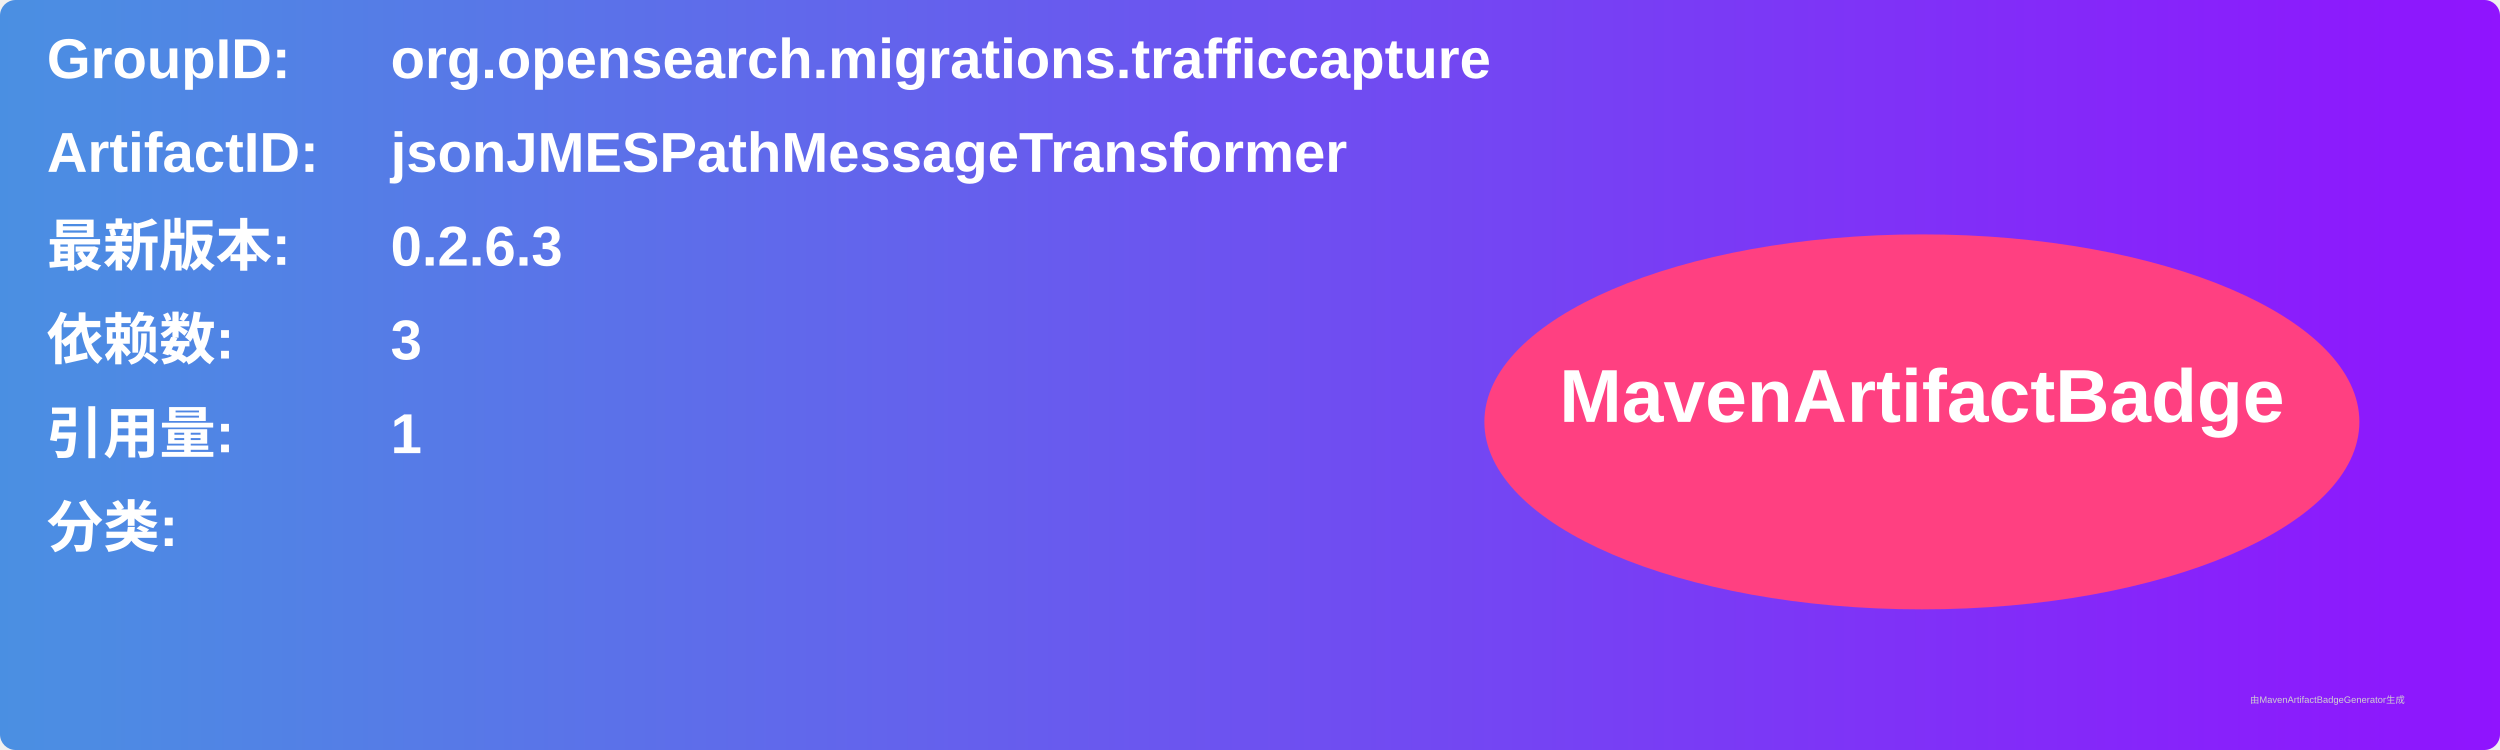
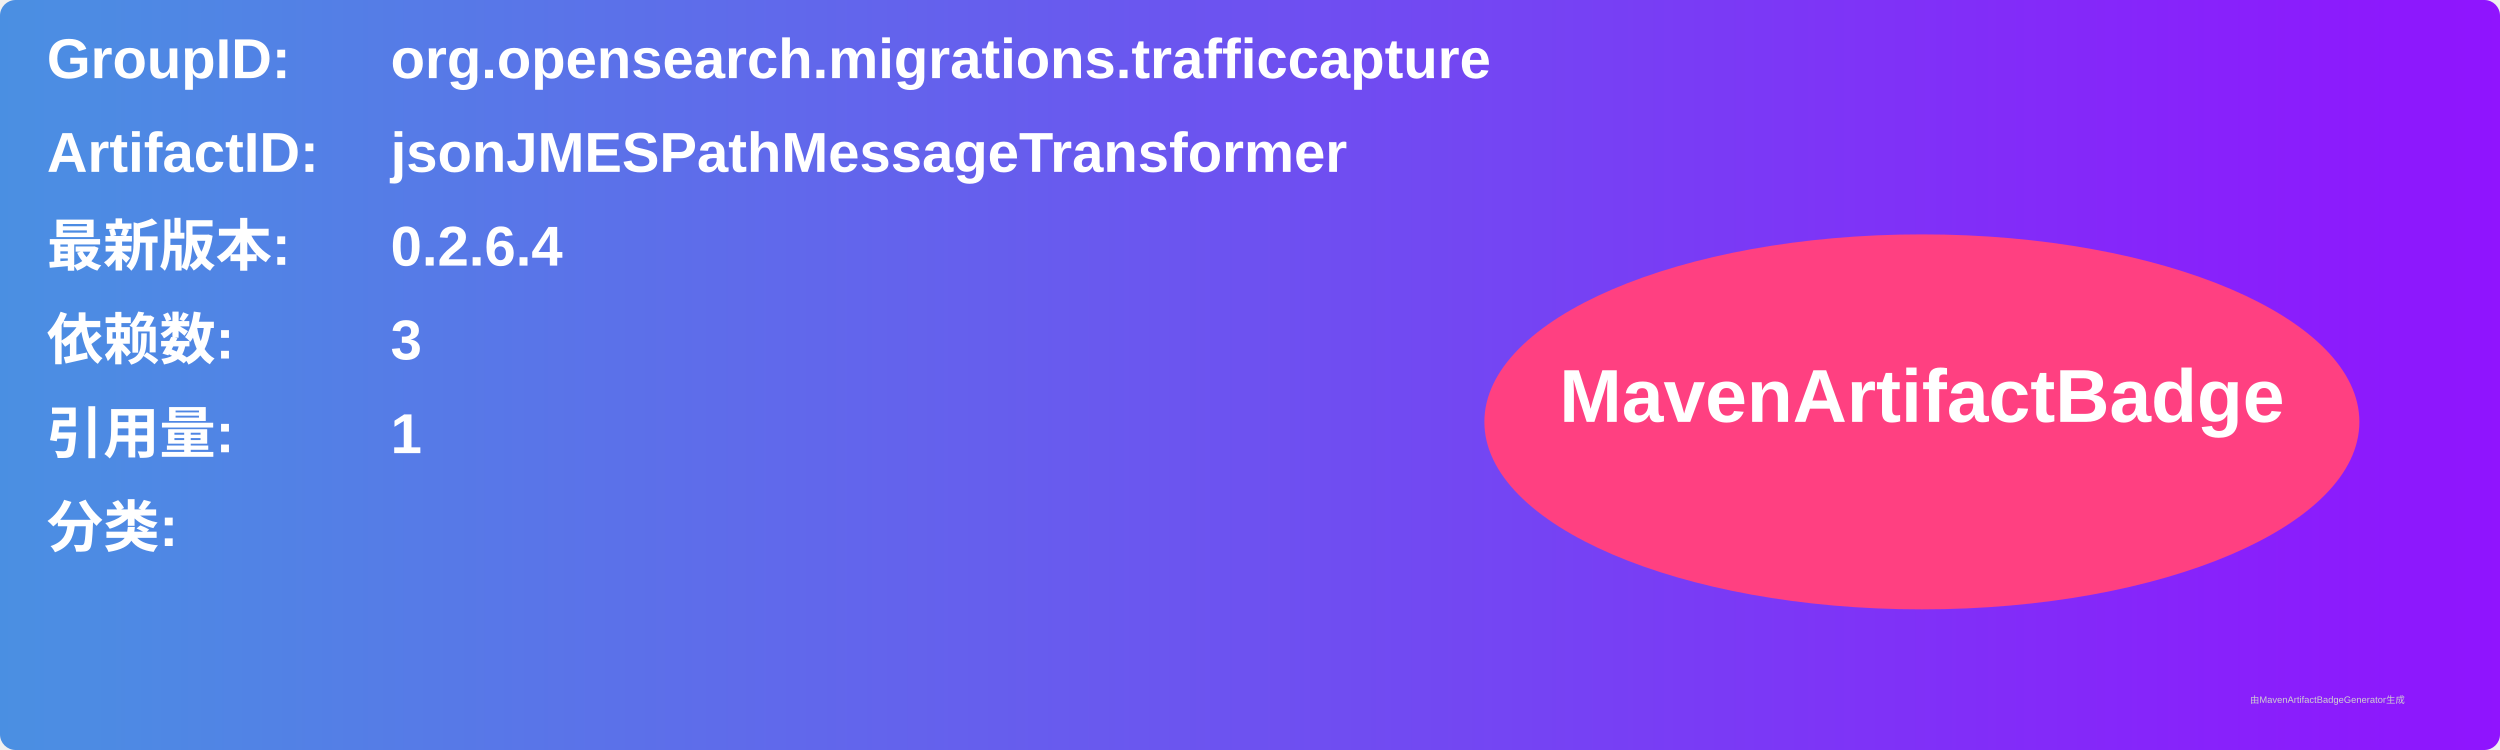
<svg xmlns="http://www.w3.org/2000/svg" width="800" height="240" viewBox="0 0 800 240">
  <linearGradient id="grad" x1="0%" y1="0%" x2="100%" y2="0%">
    <stop offset="0%" stop-color="#4a90e2" />
    <stop offset="100%" stop-color="#9013fe" />
  </linearGradient>
  <rect width="100%" height="100%" rx="5" ry="5" fill="url(#grad)" />
  <g transform="translate(15, 15)">
    <text x="0" y="10" font-family="Arial" font-size="18" fill="white" font-weight="bold" width="260">GroupID:</text>
    <text x="110" y="10" font-family="Arial" font-size="18" fill="white" font-weight="bold" width="460">org.opensearch.migrations.trafficcapture</text>
    <text x="0" y="40" font-family="Arial" font-size="18" fill="white" font-weight="bold" width="260">ArtifactID:</text>
    <text x="110" y="40" font-family="Arial" font-size="18" fill="white" font-weight="bold" width="460">jsonJMESPathMessageTransformer</text>
    <text x="0" y="70" font-family="Arial" font-size="18" fill="white" font-weight="bold">最新版本:</text>
    <text x="110" y="70" font-family="Arial" font-size="18" fill="white" font-weight="bold">
-       <tspan font-weight="bold">0.2.6.3</tspan>
+       <tspan font-weight="bold">0.2.6.4</tspan>
    </text>
    <text x="0" y="100" font-family="Arial" font-size="18" fill="white" font-weight="bold">依赖数: </text>
    <text x="110" y="100" font-family="Arial" font-size="18" fill="white">
      <tspan font-weight="bold">3</tspan>
    </text>
    <text x="0" y="130" font-family="Arial" font-size="18" fill="white" font-weight="bold">引用量: </text>
    <text x="110" y="130" font-family="Arial" font-size="18" fill="white">
      <tspan font-weight="bold">1</tspan>
    </text>
    <text x="0" y="160" font-family="Arial" font-size="18" fill="white" font-weight="bold">分类:</text>
    <text x="10" y="190" font-family="Arial" font-size="10" fill="white">
      <tspan font-weight="bold" />
    </text>
    <ellipse cx="600" cy="120" rx="140" ry="60" fill="#ff4081" />
    <text x="600" y="120" text-anchor="middle" font-family="Arial" font-size="24" fill="white" font-weight="bold">MavenArtifactBadge</text>
  </g>
  <text x="720" y="225" font-family="Arial" font-size="3" fill="#d0d0d0">由MavenArtifactBadgeGenerator生成</text>
</svg>
